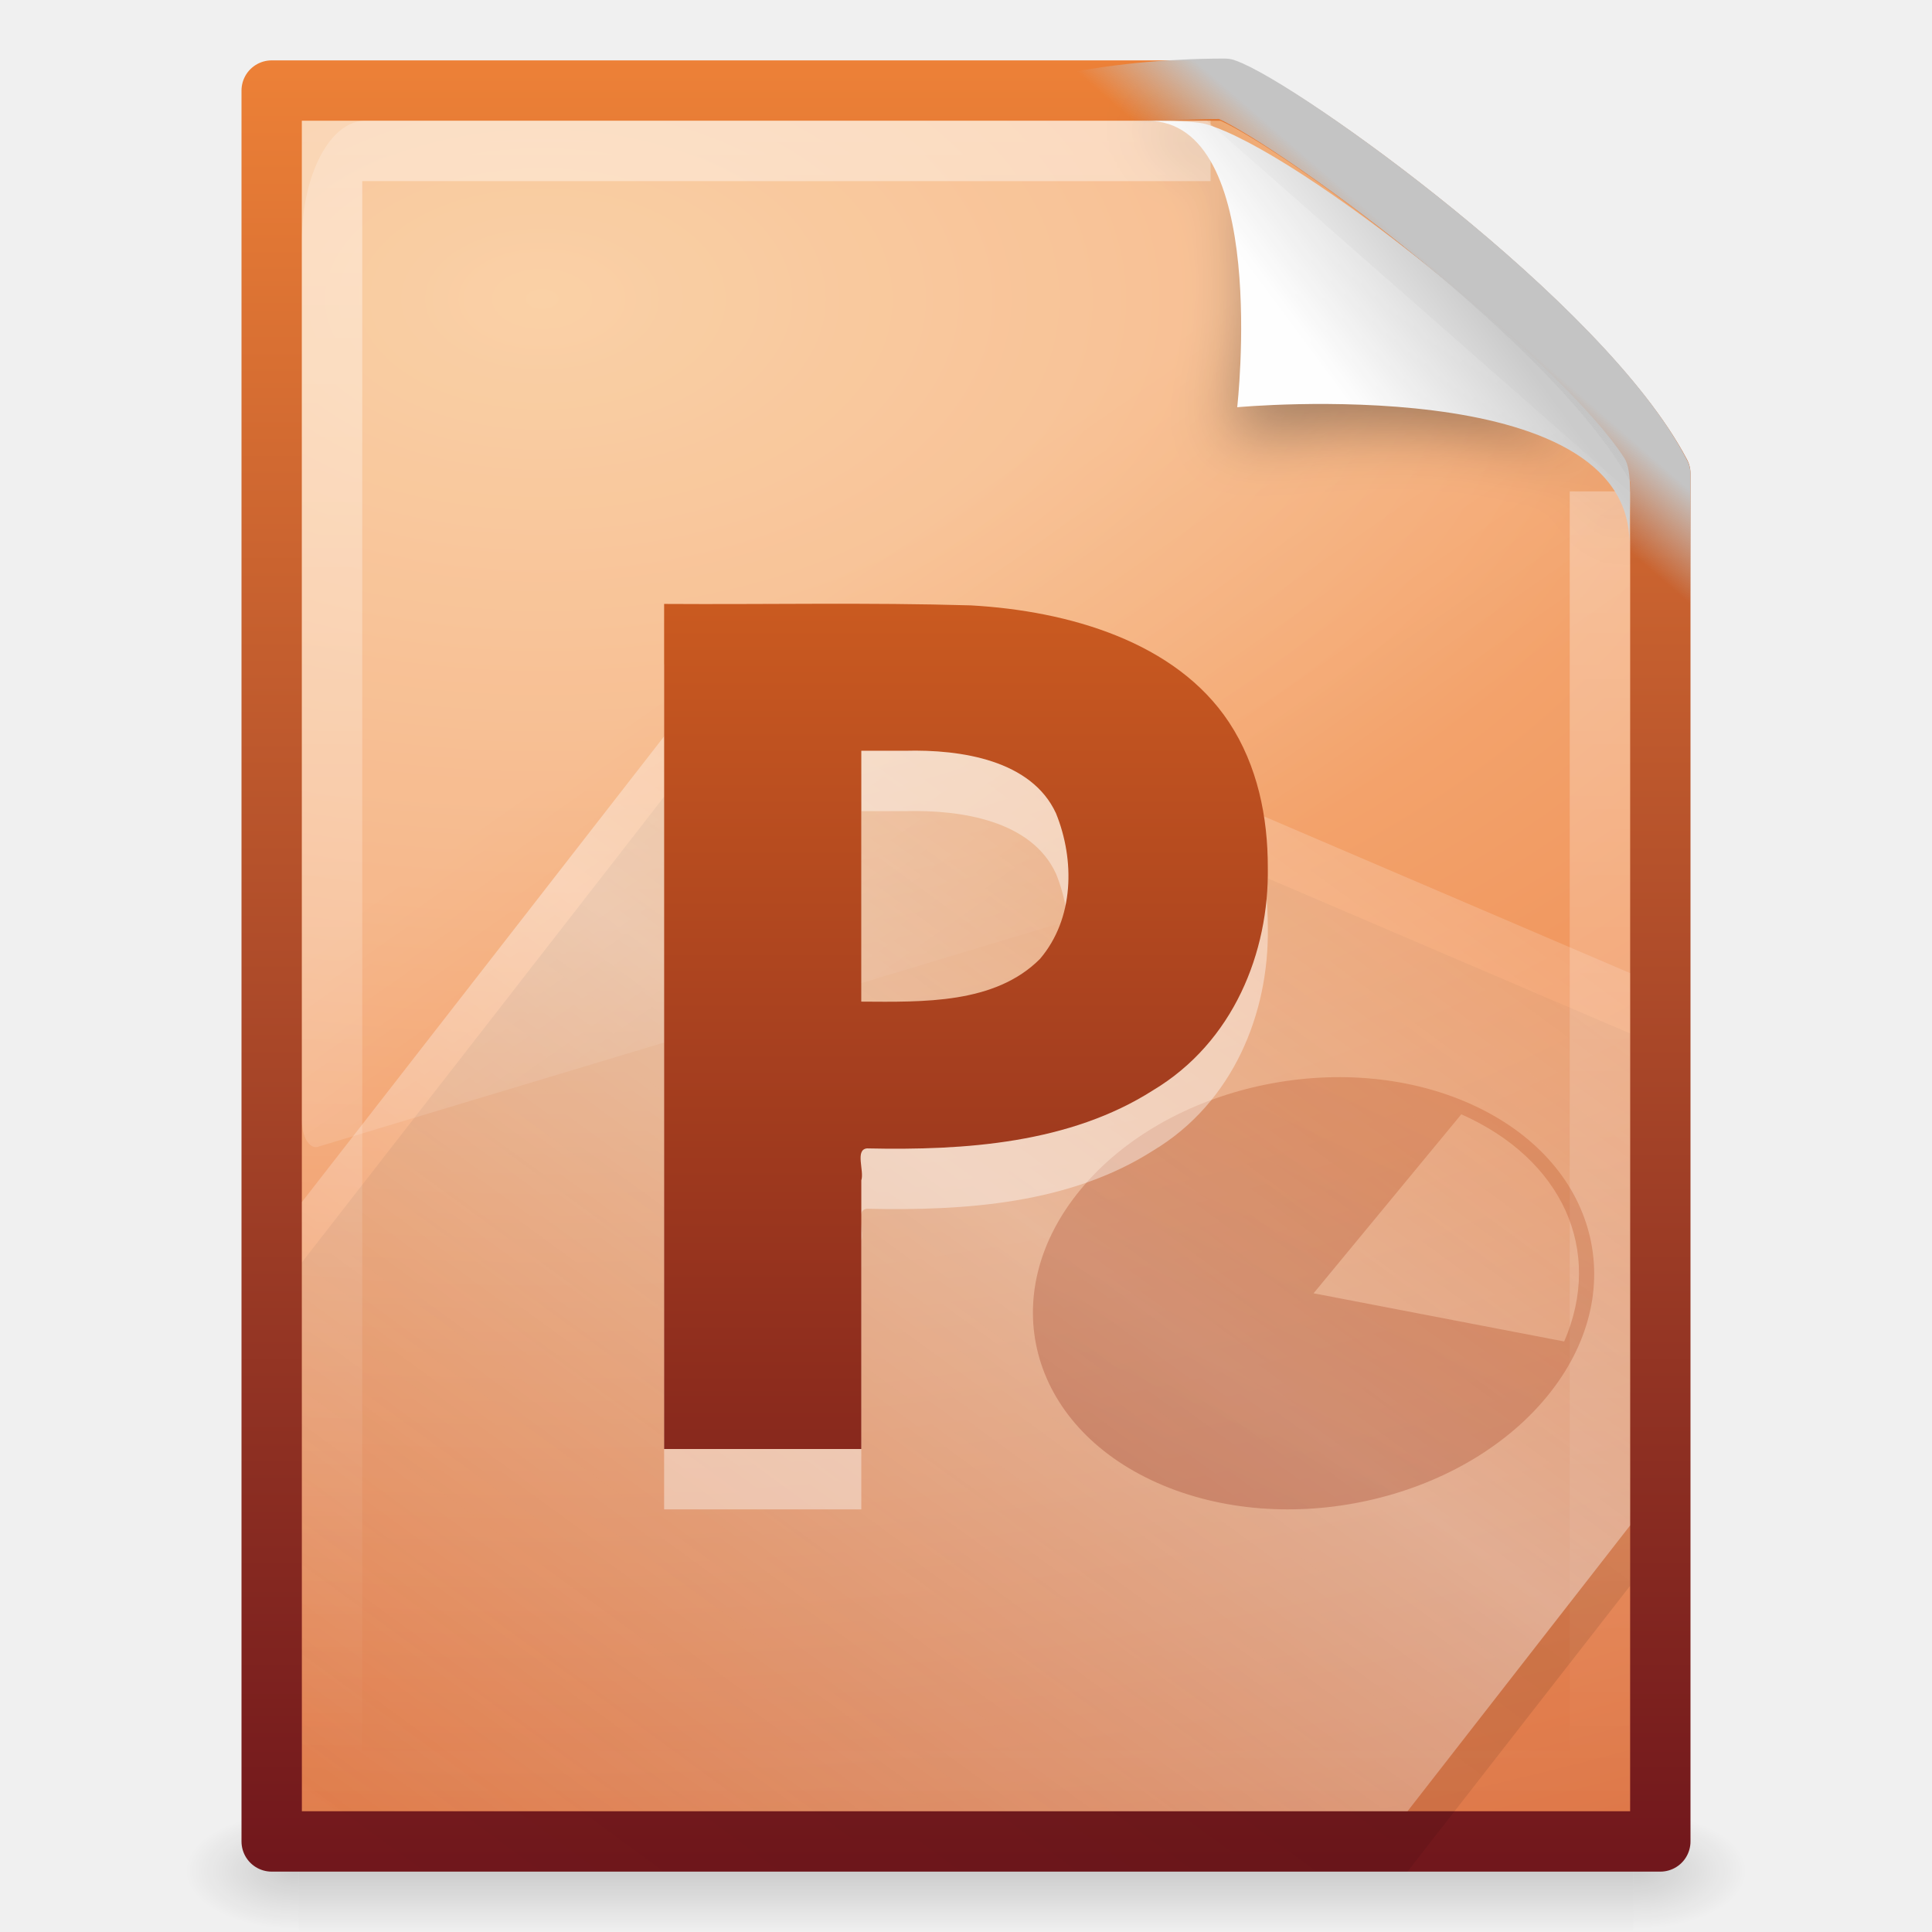
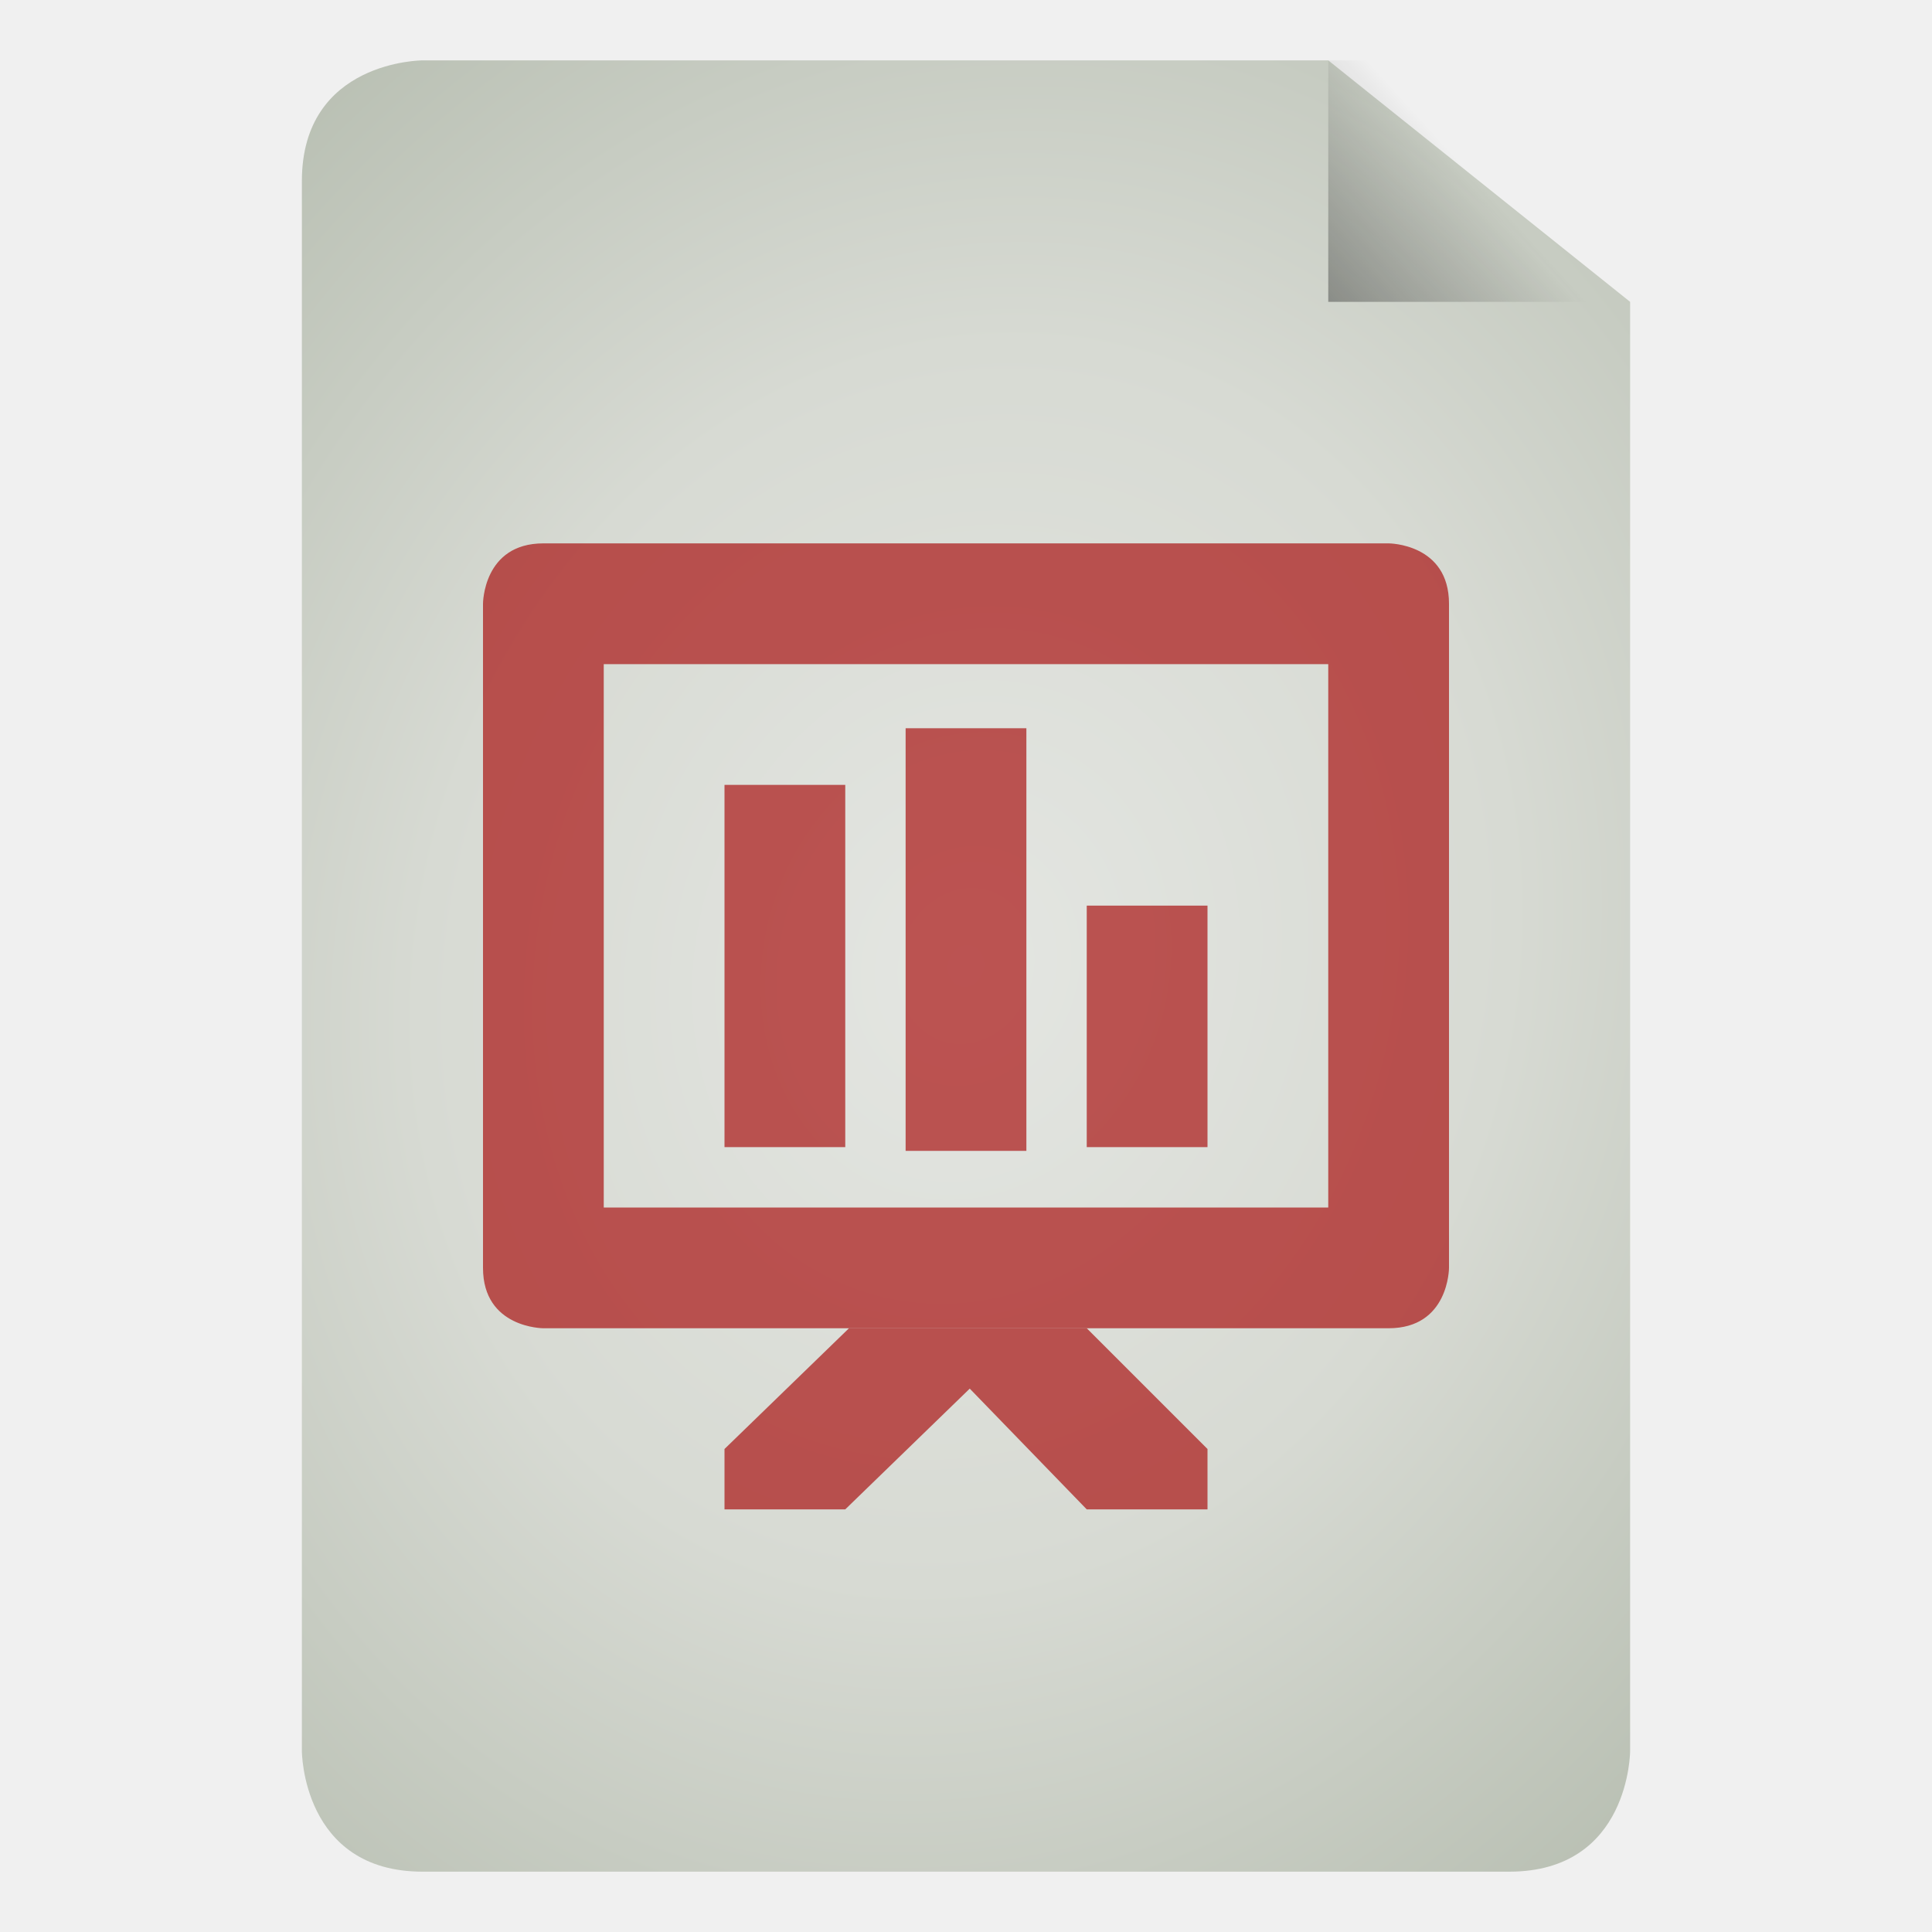
- <svg xmlns="http://www.w3.org/2000/svg" xmlns:xlink="http://www.w3.org/1999/xlink" id="svg3486" height="32" width="32" version="1.0">
-   <defs id="defs3488">
-     <linearGradient id="linearGradient2690" y2="609.51" gradientUnits="userSpaceOnUse" x2="302.86" gradientTransform="matrix(.045769 0 0 .0082353 -.54232 26.981)" y1="366.65" x1="302.86">
+ <svg xmlns="http://www.w3.org/2000/svg" xmlns:xlink="http://www.w3.org/1999/xlink" id="svg3508" height="32" width="32" version="1.0">
+   <defs id="defs3510">
+     <linearGradient id="linearGradient3824">
+       <stop style="stop-color:#e4e6e2;stop-opacity:1;" offset="0" id="stop3826" />
+       <stop id="stop3834" offset="0.5" style="stop-color:#d7dad3;stop-opacity:1;" />
+       <stop style="stop-color:#b7beb1;stop-opacity:1;" offset="1" id="stop3828" />
+     </linearGradient>
+     <linearGradient id="linearGradient3156" y2="36" gradientUnits="userSpaceOnUse" x2="-0.098" gradientTransform="matrix(0.72415,0,0,0.73599,74.07488,5.595085)" y1="36" x1="36.5">
+       <stop id="stop3916" style="stop-color:#c02cbb" offset="0" />
+       <stop id="stop3918" style="stop-color:#b329ae;stop-opacity:.498" offset=".797" />
+       <stop id="stop3920" style="stop-color:#982394;stop-opacity:0" offset="1" />
+     </linearGradient>
+     <linearGradient id="linearGradient3154" y2="15.5" gradientUnits="userSpaceOnUse" x2="-0.073" gradientTransform="matrix(0.72415,0,0,0.73599,74.07488,5.595085)" y1="15.5" x1="23.997">
+       <stop id="stop3700" style="stop-color:#ce7ecc" offset="0" />
+       <stop id="stop3702" style="stop-color:#c056bc;stop-opacity:.816" offset=".763" />
+       <stop id="stop3704" style="stop-color:#f8c9f7;stop-opacity:0" offset="1" />
+     </linearGradient>
+     <linearGradient id="linearGradient3151" y2="-0.438" gradientUnits="userSpaceOnUse" x2="20.484" gradientTransform="matrix(0,-0.86253,0.84866,0,75.36588,45.41309)" y1="12.82" x1="20.484">
+       <stop id="stop2189" style="stop-color:#fff;stop-opacity:.643" offset="0" />
+       <stop id="stop2191" style="stop-color:#fff;stop-opacity:0" offset="1" />
+     </linearGradient>
+     <linearGradient id="linearGradient5060">
+       <stop id="stop5062" offset="0" />
+       <stop id="stop5064" style="stop-opacity:0" offset="1" />
+     </linearGradient>
+     <linearGradient id="linearGradient3104">
+       <stop id="stop3106" style="stop-color:#aaa" offset="0" />
+       <stop id="stop3108" style="stop-color:#c8c8c8" offset="1" />
+     </linearGradient>
+     <filter id="filter3248" y="-0.164" x="-0.148" height="1.329" width="1.297" color-interpolation-filters="sRGB">
+       <feGaussianBlur id="feGaussianBlur3250" stdDeviation="0.774" />
+     </filter>
+     <linearGradient id="linearGradient2432" y2="5.457" gradientUnits="userSpaceOnUse" x2="36.358" gradientTransform="matrix(0.9977,0,0,1.0407,57.25968,-6.714715)" y1="8.059" x1="32.892">
+       <stop id="stop8591" style="stop-color:#fefefe" offset="0" />
+       <stop id="stop8593" style="stop-color:#cbcbcb" offset="1" />
+     </linearGradient>
+     <linearGradient id="linearGradient2439" y2="3.364" xlink:href="#linearGradient3104" gradientUnits="userSpaceOnUse" x2="22.004" gradientTransform="translate(55.11378,-8.656015)" y1="47.813" x1="22.004" />
+     <linearGradient id="linearGradient2442" y2="46.017" gradientUnits="userSpaceOnUse" x2="24" gradientTransform="matrix(1,0,0,0.97778,57.09588,-6.575585)" y1="2" x1="24">
+       <stop id="stop3213" style="stop-color:#fff" offset="0" />
+       <stop id="stop3215" style="stop-color:#fff;stop-opacity:0" offset="1" />
+     </linearGradient>
+     <radialGradient id="radialGradient2445" gradientUnits="userSpaceOnUse" cy="112.3" cx="102" gradientTransform="matrix(0.3617,0,0,-0.39078,57.94694,41.90808)" r="139.56">
+       <stop id="stop41" style="stop-color:#b7b8b9" offset="0" />
+       <stop id="stop47" style="stop-color:#ececec" offset=".189" />
+       <stop id="stop49" style="stop-color:#fafafa;stop-opacity:0" offset=".257" />
+       <stop id="stop51" style="stop-color:#fff;stop-opacity:0" offset=".301" />
+       <stop id="stop53" style="stop-color:#fafafa;stop-opacity:0" offset=".531" />
+       <stop id="stop55" style="stop-color:#ebecec;stop-opacity:0" offset=".845" />
+       <stop id="stop57" style="stop-color:#e1e2e3;stop-opacity:0" offset="1" />
+     </radialGradient>
+     <linearGradient id="linearGradient2448" y2="47.013" gradientUnits="userSpaceOnUse" x2="25.132" gradientTransform="matrix(1,0,0,0.95617,57.09588,-7.523815)" y1="0.985" x1="25.132">
+       <stop id="stop3602" style="stop-color:#f4f4f4" offset="0" />
+       <stop id="stop3604" style="stop-color:#dbdbdb" offset="1" />
+     </linearGradient>
+     <linearGradient id="linearGradient2450" y2="2.906" xlink:href="#linearGradient3104" gradientUnits="userSpaceOnUse" x2="-51.786" gradientTransform="matrix(0.8075,0,0,0.89483,116.5059,-8.589515)" y1="50.786" x1="-51.786" />
+     <radialGradient id="radialGradient2453" xlink:href="#linearGradient5060" gradientUnits="userSpaceOnUse" cy="486.65" cx="605.71" gradientTransform="matrix(0.02304,0,0,0.0147,83.45688,31.43108)" r="117.14" />
+     <radialGradient id="radialGradient2456" xlink:href="#linearGradient5060" gradientUnits="userSpaceOnUse" cy="486.65" cx="605.71" gradientTransform="matrix(-0.02304,0,0,0.0147,78.71888,31.43108)" r="117.14" />
+     <linearGradient id="linearGradient2459" y2="609.51" gradientUnits="userSpaceOnUse" x2="302.86" gradientTransform="matrix(0.067325,0,0,0.0147,56.75474,31.43108)" y1="366.65" x1="302.86">
      <stop id="stop5050" style="stop-opacity:0" offset="0" />
      <stop id="stop5056" offset=".5" />
      <stop id="stop5052" style="stop-opacity:0" offset="1" />
    </linearGradient>
-     <radialGradient id="radialGradient2687" xlink:href="#linearGradient5060" gradientUnits="userSpaceOnUse" cy="486.65" cx="605.71" gradientTransform="matrix(-.015663 0 0 .0082353 14.39 26.981)" r="117.14" />
-     <linearGradient id="linearGradient5060">
-       <stop id="stop5062" offset="0" />
-       <stop id="stop5064" style="stop-opacity:0" offset="1" />
+     <linearGradient xlink:href="#linearGradient5060" id="linearGradient3822" x1="25.556" y1="13.571" x2="33.556" y2="5.857" gradientUnits="userSpaceOnUse" gradientTransform="matrix(1.125,0,0,1.166667,-3.75,-17.83333)" />
+     <radialGradient xlink:href="#linearGradient3824" id="radialGradient3832" cx="24" cy="24" fx="24" fy="24" r="15" gradientTransform="matrix(1.533333,0.5333332,-0.6108874,1.756301,1.861298,-46.95123)" gradientUnits="userSpaceOnUse" />
+     <radialGradient xlink:href="#linearGradient3824" id="radialGradient3039" gradientUnits="userSpaceOnUse" gradientTransform="matrix(1.533333,0.5333332,-0.6108874,1.756301,1.861298,-46.95123)" cx="24" cy="24" fx="24" fy="24" r="15" />
+     <linearGradient xlink:href="#linearGradient5060" id="linearGradient3041" gradientUnits="userSpaceOnUse" gradientTransform="matrix(1.125,0,0,1.166667,-3.75,-17.83333)" x1="25.556" y1="13.571" x2="33.556" y2="5.857" />
+     <radialGradient xlink:href="#linearGradient3824-0" id="radialGradient3039-6" gradientUnits="userSpaceOnUse" gradientTransform="matrix(1.533333,0.5333332,-0.6108874,1.756301,1.861298,-46.95123)" cx="24" cy="24" fx="24" fy="24" r="15" />
+     <linearGradient id="linearGradient3824-0">
+       <stop style="stop-color:#e4e6e2;stop-opacity:1;" offset="0" id="stop3826-5" />
+       <stop id="stop3834-0" offset="0.5" style="stop-color:#d7dad3;stop-opacity:1;" />
+       <stop style="stop-color:#b7beb1;stop-opacity:1;" offset="1" id="stop3828-7" />
    </linearGradient>
-     <radialGradient id="radialGradient2684" xlink:href="#linearGradient5060" gradientUnits="userSpaceOnUse" cy="486.65" cx="605.71" gradientTransform="matrix(.015663 0 0 .0082353 17.61 26.981)" r="117.14" />
-     <linearGradient id="linearGradient2680" y2="2.906" gradientUnits="userSpaceOnUse" x2="-51.786" gradientTransform="matrix(.53064 0 0 .5897 39.27 -.79191)" y1="53.624" x1="-51.786">
-       <stop id="stop5567" style="stop-color:#71171c" offset="0" />
-       <stop id="stop5569" style="stop-color:#ed8137" offset="1" />
+     <linearGradient xlink:href="#linearGradient5060-8" id="linearGradient3041-5" gradientUnits="userSpaceOnUse" gradientTransform="matrix(1.125,0,0,1.166667,-3.75,-17.83333)" x1="25.556" y1="13.571" x2="33.556" y2="5.857" />
+     <linearGradient id="linearGradient5060-8">
+       <stop id="stop5062-4" offset="0" />
+       <stop id="stop5064-8" style="stop-opacity:0" offset="1" />
    </linearGradient>
-     <radialGradient id="radialGradient2677" gradientUnits="userSpaceOnUse" cy="11.49" cx="14.239" gradientTransform="matrix(0 2.0947 -3.4819 0 48.983 -24.861)" r="18">
-       <stop id="stop5559" style="stop-color:#f9c590" offset="0" />
-       <stop id="stop5561" style="stop-color:#f19860" offset=".397" />
-       <stop id="stop5563" style="stop-color:#ce5d36" offset="1" />
-     </radialGradient>
-     <linearGradient id="linearGradient2673" y2="46.017" gradientUnits="userSpaceOnUse" x2="24" gradientTransform="matrix(.63636 0 0 .62791 .72725 .93022)" y1="2" x1="24">
-       <stop id="stop3213" style="stop-color:#fff" offset="0" />
-       <stop id="stop3215" style="stop-color:#fff;stop-opacity:0" offset="1" />
-     </linearGradient>
-     <filter id="filter3212" y="-.164" width="1.297" x="-.148" height="1.329">
-       <feGaussianBlur id="feGaussianBlur3214" stdDeviation="0.774" />
-     </filter>
-     <linearGradient id="linearGradient2669" y2="5.457" gradientUnits="userSpaceOnUse" x2="36.358" gradientTransform="matrix(.63713 0 0 .64456 .82968 .74452)" y1="8.059" x1="32.892">
-       <stop id="stop8591" style="stop-color:#fefefe" offset="0" />
-       <stop id="stop8593" style="stop-color:#cbcbcb" offset="1" />
-     </linearGradient>
-     <linearGradient id="linearGradient3484" y2="12" spreadMethod="reflect" gradientUnits="userSpaceOnUse" x2="91" gradientTransform="matrix(.76817 0 0 0.593 -40.68 5.212)" y1="28" x1="75.854">
-       <stop id="stop5573" offset="0" />
-       <stop id="stop5575" style="stop-opacity:0" offset="1" />
-     </linearGradient>
-     <linearGradient id="linearGradient2666" y2="24.628" gradientUnits="userSpaceOnUse" x2="20.055" gradientTransform="matrix(.47891 0 0 .9111 4.5061 -3.4381)" y1="15.298" x1="16.626">
-       <stop id="stop2687" style="stop-color:#fff" offset="0" />
-       <stop id="stop2689" style="stop-color:#fff;stop-opacity:0" offset="1" />
-     </linearGradient>
-     <linearGradient id="linearGradient3481" y2="12" spreadMethod="reflect" gradientUnits="userSpaceOnUse" x2="91" gradientTransform="matrix(.76817 0 0 0.593 -40.597 4.1403)" y1="28" x1="75.854">
-       <stop id="stop5579" style="stop-color:#fff" offset="0" />
-       <stop id="stop5581" style="stop-color:#fff;stop-opacity:0" offset="1" />
-     </linearGradient>
-     <linearGradient id="linearGradient2663" y2="6.544" gradientUnits="userSpaceOnUse" x2="34.103" gradientTransform="matrix(.63768 0 0 .66015 1.0364 1.1699)" y1="4.858" x1="35.517">
-       <stop id="stop4269" style="stop-color:#c4c4c4" offset="0" />
-       <stop id="stop4271" style="stop-color:#c4c4c4;stop-opacity:0" offset="1" />
-     </linearGradient>
-     <linearGradient id="linearGradient3478" y2="-18.244" xlink:href="#linearGradient2490-113-373" spreadMethod="reflect" gradientUnits="userSpaceOnUse" x2="106.99" gradientTransform="matrix(.26843 0 0 .20788 1.9502 15.812)" y1="70.079" x1="53.4" />
-     <linearGradient id="linearGradient2490-113-373">
-       <stop id="stop5625" style="stop-color:#71171c" offset="0" />
-       <stop id="stop5627" style="stop-color:#ec7422" offset="1" />
-     </linearGradient>
-     <linearGradient id="linearGradient2612" y2="1.598" xlink:href="#linearGradient2490-113-373" gradientUnits="userSpaceOnUse" x2="24.239" gradientTransform="matrix(.7072 0 0 .64258 1.9188 1.7316)" y1="42.236" x1="24.239" />
+     <linearGradient y2="5.857" x2="33.556" y1="13.571" x1="25.556" gradientTransform="matrix(1.125,0,0,1.166667,-3.75,-17.83333)" gradientUnits="userSpaceOnUse" id="linearGradient3079" xlink:href="#linearGradient5060-8" />
  </defs>
-   <g id="layer1">
-     <rect id="rect2879" style="opacity:.15;fill:url(#linearGradient2690)" height="2" width="22.1" y="30" x="4.95" />
-     <path id="path2881" style="opacity:.15;fill:url(#radialGradient2687)" d="m4.95 30v2c-0.807 0.004-1.95-0.448-1.95-1s0.9-1 1.95-1z" />
-     <path id="path2883" style="opacity:.15;fill:url(#radialGradient2684)" d="m27.05 30v2c0.807 0.004 1.95-0.448 1.95-1s-0.9-1-1.95-1z" />
-     <path id="path4160" style="stroke-linejoin:round;stroke-width:1;stroke:url(#linearGradient2680);fill:url(#radialGradient2677)" d="m4.5 1.5h15.811c0.925 0.313 5.892 3.876 7.189 6.344v22.656h-23v-29z" />
-     <path id="path2435" style="opacity:.4;stroke:url(#linearGradient2673);fill:none" d="m26.5 8.139v21.361h-21v-27h14.551" />
-     <path id="path12038" style="opacity:.4;fill-rule:evenodd;filter:url(#filter3212)" d="m28.617 0.921c4.283 0 2.154 8.483 2.154 8.483s10.357-1.802 10.357 2.819c0-2.61-11.302-10.728-12.511-11.302z" transform="matrix(.6386 0 0 .61936 .72508 1.4294)" />
-     <path id="path4474" style="fill:url(#linearGradient2669);fill-rule:evenodd" d="m19 2c2.035 0 1.492 4.745 1.492 4.745s6.497-0.608 6.497 2.255c0-0.697 0.055-1.197-0.085-1.414-1.008-1.563-5.361-5.072-6.933-5.531-0.118-0.034-0.379-0.054-0.971-0.054z" />
-     <path id="path3743" style="opacity:.1;fill:url(#linearGradient3484)" d="m12.708 11c-2.569 3.302-5.138 6.608-7.708 9.91v10.09h18.313c1.688-2.17 1.949-2.501 3.687-4.734v-9.148c-5.044-2.16-11.016-4.715-14.292-6.118z" />
-     <path id="path3879" style="opacity:.2;fill:url(#linearGradient2666);fill-rule:evenodd" d="m6.048 2c-0.579 0-1.048 0.892-1.048 1.993v14.578c0.001 0.122 0.03 0.238 0.078 0.319 0.048 0.081 0.112 0.12 0.176 0.108l21.551-6.492c0.111-0.033 0.193-0.214 0.195-0.427v-3.923l-7.01-6.156h-13.942z" />
-     <path id="path3697" style="opacity:.4;fill:url(#linearGradient3481)" d="m12.708 10c-2.569 3.302-5.138 6.608-7.708 9.91v10.09h18.313c1.688-2.17 1.949-2.501 3.687-4.734v-9.148c-5.044-2.16-11.016-4.715-14.292-6.118z" />
-     <path id="path3883" style="stroke-linejoin:round;stroke:url(#linearGradient2663);stroke-width:1;fill:none" d="m20.287 1.47c0.898 0.313 5.954 3.911 7.213 6.383v8.11c-25.791 10.384-22.706-14.493-7.213-14.493z" />
-     <path id="path5975" style="opacity:.3;fill:url(#linearGradient3478)" d="m17.898 19.702c-1.431 1.733-0.863 3.909 1.268 4.858 2.13 0.949 5.019 0.312 6.45-1.421 1.43-1.733 0.862-3.909-1.268-4.858-2.131-0.949-5.02-0.312-6.45 1.421zm3.859 1.719l2.447-2.965c1.676 0.746 2.358 2.252 1.704 3.763l-4.151-0.798z" />
-     <path id="path3462" style="opacity:.4;fill:#fff" d="m14.266 17.59c1.025 0.006 2.212 0.041 2.959-0.707 0.571-0.671 0.578-1.641 0.266-2.411-0.404-0.879-1.565-1.062-2.501-1.037h-0.724v4.155zm6.733-2.222c0.022 1.404-0.569 2.893-1.902 3.691-1.377 0.878-3.108 0.998-4.737 0.962-0.203 0.021-0.042 0.372-0.094 0.529v4.45h-3.266v-13.997c1.694 0.011 3.388-0.026 5.081 0.024 1.622 0.091 3.397 0.605 4.277 1.939 0.473 0.719 0.642 1.573 0.641 2.402z" />
-     <path id="path2605" style="fill:url(#linearGradient2612)" d="m14.266 16.59c1.025 0.006 2.212 0.041 2.959-0.707 0.571-0.671 0.578-1.641 0.266-2.411-0.404-0.879-1.565-1.062-2.501-1.037h-0.724v4.155zm6.733-2.222c0.022 1.404-0.569 2.893-1.902 3.691-1.377 0.878-3.108 0.998-4.737 0.962-0.203 0.021-0.042 0.372-0.094 0.529v4.45h-3.266v-13.997c1.694 0.011 3.388-0.026 5.081 0.024 1.622 0.091 3.397 0.605 4.277 1.939 0.473 0.719 0.642 1.573 0.641 2.402z" />
+   <g id="g3035" transform="matrix(0.7333334,0,0,0.7499995,-1.600003,10.00001)">
+     <path id="rect3039-8" d="m 9,-9.333 0,34.667 c 0,0 0,2.667 2.727,2.667 l 24.545,0 C 39,28 39,25.333 39,25.333 l 0,-32 -6.818,-5.333 c -6.772,0 -20.455,0 -20.455,0 0,0 -2.727,0 -2.727,2.667 z" style="font-size:medium;font-style:normal;font-variant:normal;font-weight:normal;font-stretch:normal;text-indent:0;text-align:start;text-decoration:none;line-height:normal;letter-spacing:normal;word-spacing:normal;text-transform:none;direction:ltr;block-progression:tb;writing-mode:lr-tb;text-anchor:start;baseline-shift:baseline;color:#000000;fill:url(#radialGradient3039);fill-opacity:1;stroke:none;stroke-width:3;marker:none;visibility:visible;display:inline;overflow:visible;enable-background:accumulate;font-family:Sans;-inkscape-font-specification:Sans" />
+     <path id="path3814" d="m 32.182,-12 0,5.333 6.818,0 0,-5.333 L 33.375,-12 z" style="fill:url(#linearGradient3041);fill-opacity:1;stroke:none" />
+   </g>
+   <g id="g3041" style="opacity:0.8" transform="translate(-6,-8)">
+     <rect y="20.062" x="21" height="7" width="2" id="rect39245-8" style="opacity:0.8;fill:#a40000;fill-opacity:1;stroke:none" />
+     <rect y="23" x="24" height="4" width="2" id="rect39247-4" style="opacity:0.8;fill:#a40000;fill-opacity:1;stroke:none" />
+     <rect y="21" x="18" height="6" width="2" id="rect39249-6" style="opacity:0.8;fill:#a40000;fill-opacity:1;stroke:none" />
+     <path id="rect39303" d="m 14,18 0,11 c 0,1 1,1 1,1 l 14,0 c 1,0 1,-1 1,-1 l 0,-11 c 0,-1 -1,-1 -1,-1 l -14,0 c -1,0 -1,1 -1,1 z m 2,1 12,0 0,9 -12,0 z" style="font-size:medium;font-style:normal;font-variant:normal;font-weight:normal;font-stretch:normal;text-indent:0;text-align:start;text-decoration:none;line-height:normal;letter-spacing:normal;word-spacing:normal;text-transform:none;direction:ltr;block-progression:tb;writing-mode:lr-tb;text-anchor:start;baseline-shift:baseline;opacity:0.8;color:#000000;fill:#a40000;fill-opacity:1;stroke:none;stroke-width:1;marker:none;visibility:visible;display:inline;overflow:visible;enable-background:accumulate;font-family:Sans;-inkscape-font-specification:Sans" />
+     <path id="path39329" d="M 20.062,30 18,32 l 0,1 2,0 2.062,-2 1.938,2 2,0 0,-1 -2,-2 z" style="opacity:0.8;fill:#a40000;fill-opacity:1;stroke:none" />
  </g>
</svg>
